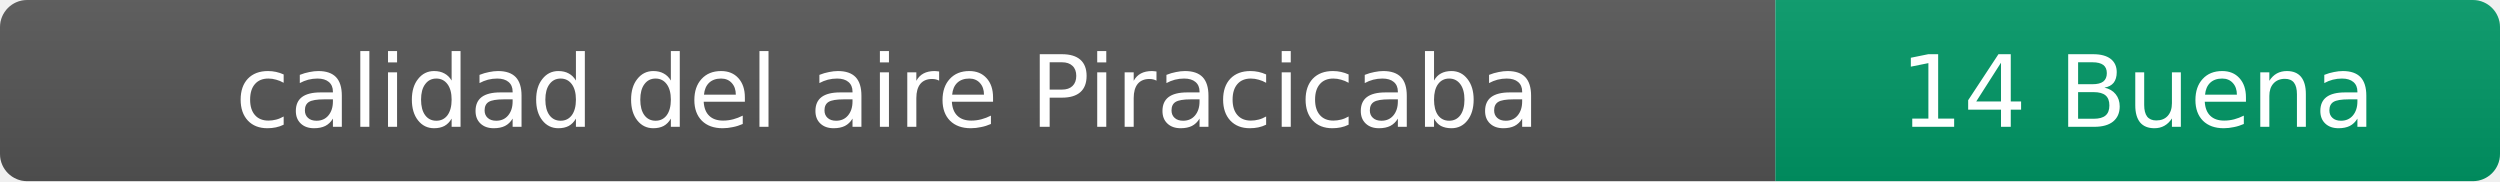
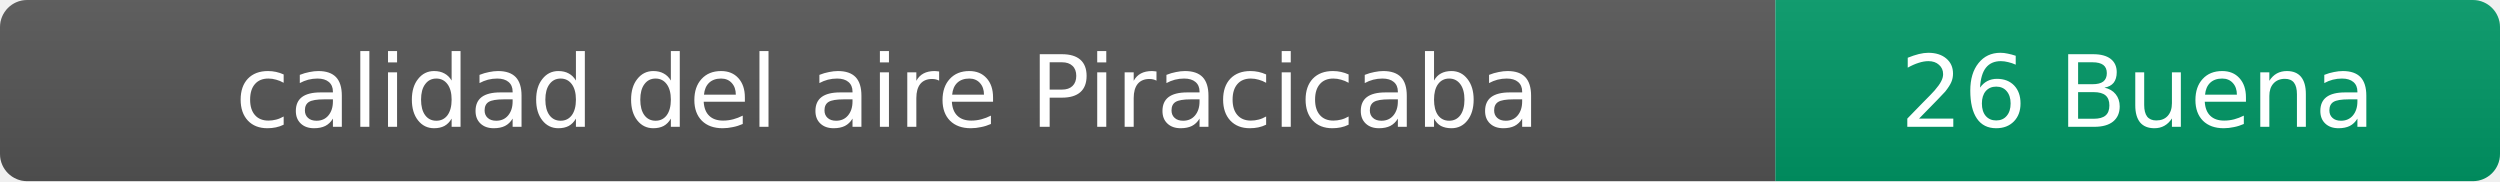
- <svg xmlns="http://www.w3.org/2000/svg" width="276" height="20" role="img" aria-label="calidad del aire: 14 Buena">
+ <svg xmlns="http://www.w3.org/2000/svg" width="276" height="20" role="img" aria-label="calidad del aire: 26 Buena">
  <linearGradient id="s" x2="0" y2="100%">
    <stop offset="0" stop-color="#bbb" stop-opacity=".1" />
    <stop offset="1" stop-opacity=".1" />
  </linearGradient>
  <clipPath id="r">
    <rect width="276" height="20" rx="3" fill="#fff" />
  </clipPath>
  <g clip-path="url(#r)">
    <rect width="196" height="20" fill="#555" />
    <rect x="196" width="80" height="20" fill="#009966" />
    <rect width="276" height="20" fill="url(#s)" />
  </g>
  <g fill="#fff" text-anchor="middle" font-family="Verdana,Geneva,DejaVu Sans,sans-serif" font-size="11">
    <text x="98" y="14">calidad del aire Piracicaba</text>
-     <text x="236" y="14">14 Buena</text>
+     <text x="236" y="14">26 Buena</text>
  </g>
</svg>
